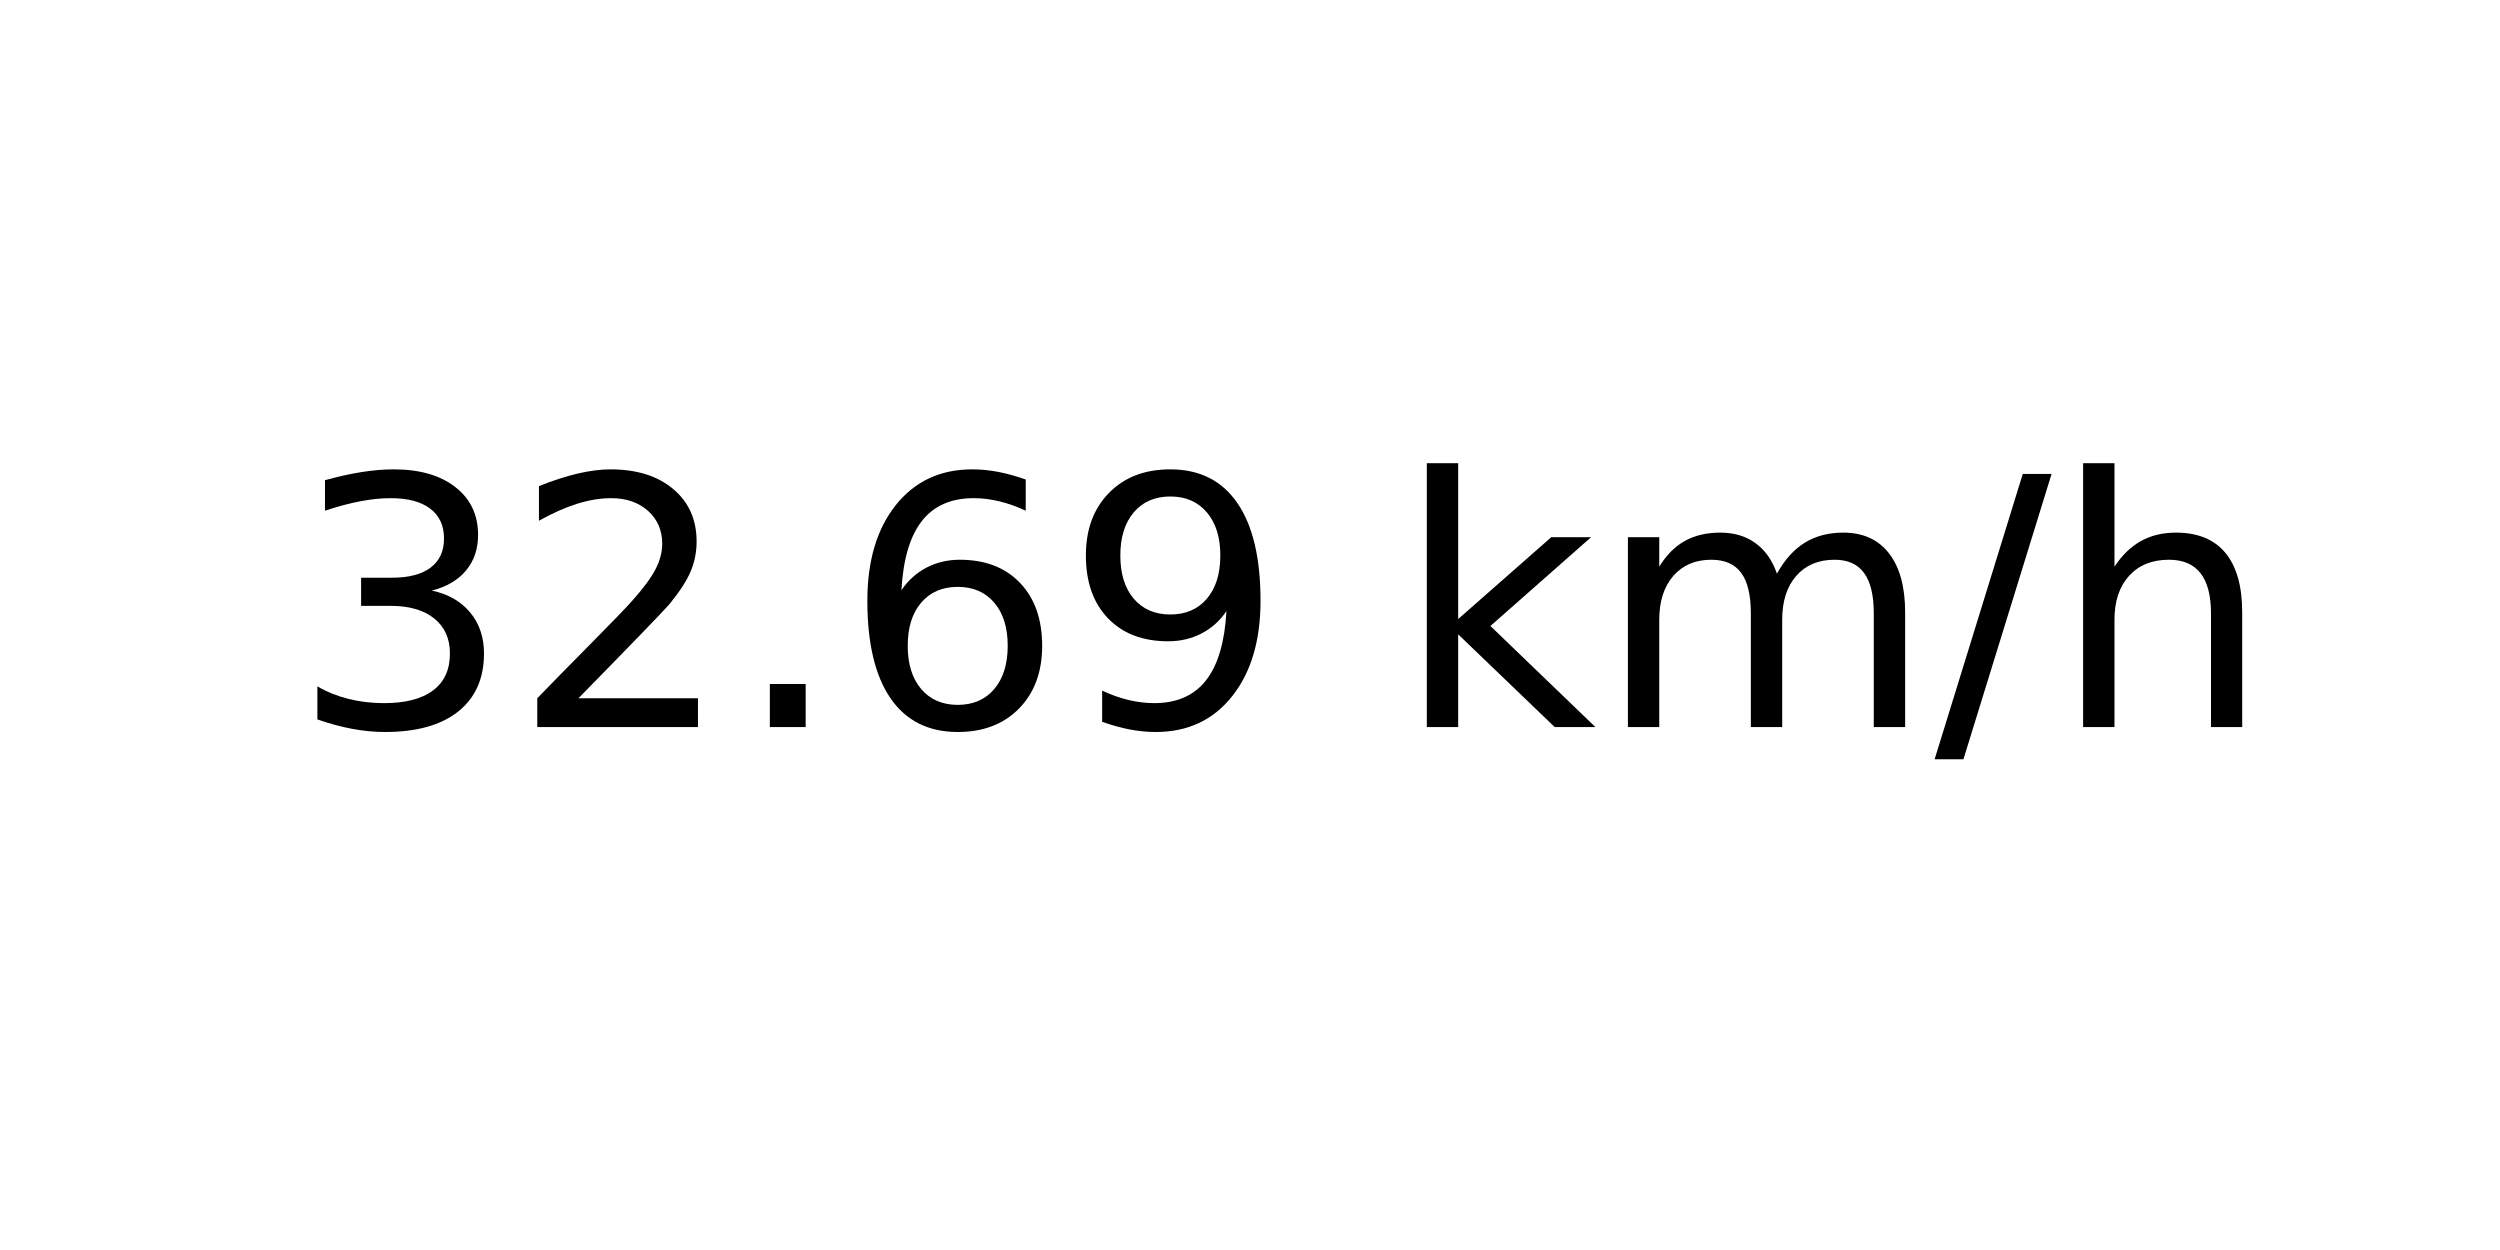
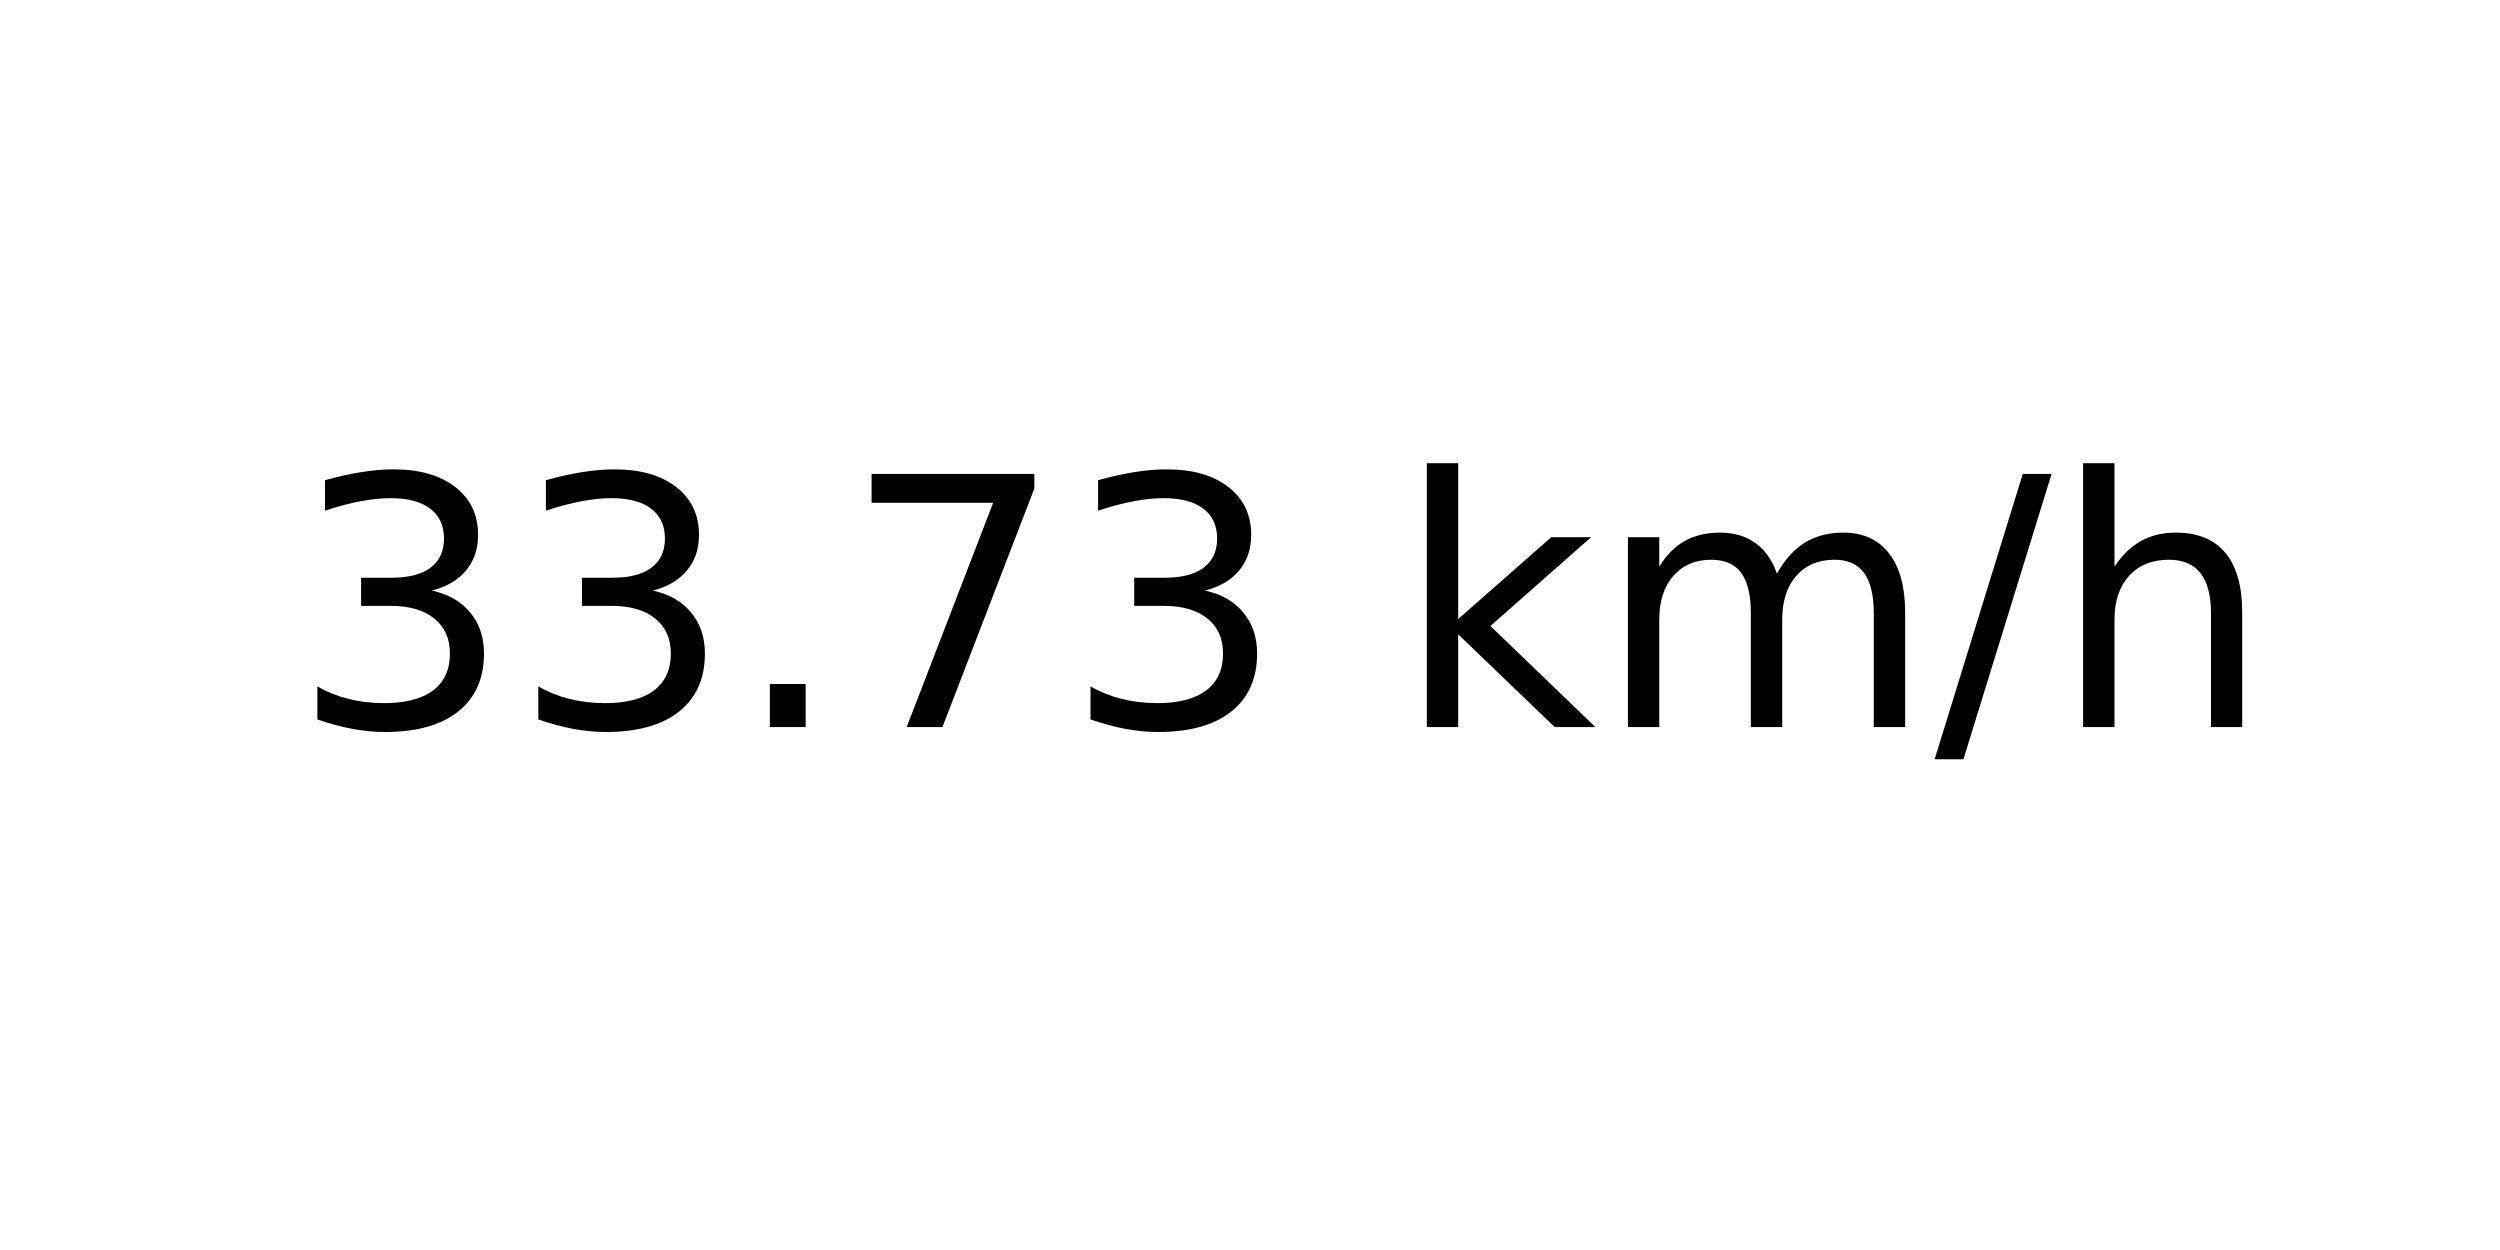
<svg xmlns="http://www.w3.org/2000/svg" xmlns:xlink="http://www.w3.org/1999/xlink" width="72pt" height="36pt" viewBox="0 0 72 36" version="1.1">
  <defs>
    <style type="text/css">*{stroke-linejoin: round; stroke-linecap: butt}</style>
  </defs>
  <g id="figure_1">
    <g id="axes_1">
      <g id="text_1">
        <g transform="translate(8.378125 20.93937) scale(0.1 -0.1)">
          <defs>
            <path id="DejaVuSans-33" d="M 2597 2516  Q 3050 2419 3304 2112  Q 3559 1806 3559 1356  Q 3559 666 3084 287  Q 2609 -91 1734 -91  Q 1441 -91 1130 -33  Q 819 25 488 141  L 488 750  Q 750 597 1062 519  Q 1375 441 1716 441  Q 2309 441 2620 675  Q 2931 909 2931 1356  Q 2931 1769 2642 2001  Q 2353 2234 1838 2234  L 1294 2234  L 1294 2753  L 1863 2753  Q 2328 2753 2575 2939  Q 2822 3125 2822 3475  Q 2822 3834 2567 4026  Q 2313 4219 1838 4219  Q 1578 4219 1281 4162  Q 984 4106 628 3988  L 628 4550  Q 988 4650 1302 4700  Q 1616 4750 1894 4750  Q 2613 4750 3031 4423  Q 3450 4097 3450 3541  Q 3450 3153 3228 2886  Q 3006 2619 2597 2516  z " transform="scale(0.015625)" />
-             <path id="DejaVuSans-32" d="M 1228 531  L 3431 531  L 3431 0  L 469 0  L 469 531  Q 828 903 1448 1529  Q 2069 2156 2228 2338  Q 2531 2678 2651 2914  Q 2772 3150 2772 3378  Q 2772 3750 2511 3984  Q 2250 4219 1831 4219  Q 1534 4219 1204 4116  Q 875 4013 500 3803  L 500 4441  Q 881 4594 1212 4672  Q 1544 4750 1819 4750  Q 2544 4750 2975 4387  Q 3406 4025 3406 3419  Q 3406 3131 3298 2873  Q 3191 2616 2906 2266  Q 2828 2175 2409 1742  Q 1991 1309 1228 531  z " transform="scale(0.015625)" />
            <path id="DejaVuSans-2e" d="M 684 794  L 1344 794  L 1344 0  L 684 0  L 684 794  z " transform="scale(0.015625)" />
-             <path id="DejaVuSans-36" d="M 2113 2584  Q 1688 2584 1439 2293  Q 1191 2003 1191 1497  Q 1191 994 1439 701  Q 1688 409 2113 409  Q 2538 409 2786 701  Q 3034 994 3034 1497  Q 3034 2003 2786 2293  Q 2538 2584 2113 2584  z M 3366 4563  L 3366 3988  Q 3128 4100 2886 4159  Q 2644 4219 2406 4219  Q 1781 4219 1451 3797  Q 1122 3375 1075 2522  Q 1259 2794 1537 2939  Q 1816 3084 2150 3084  Q 2853 3084 3261 2657  Q 3669 2231 3669 1497  Q 3669 778 3244 343  Q 2819 -91 2113 -91  Q 1303 -91 875 529  Q 447 1150 447 2328  Q 447 3434 972 4092  Q 1497 4750 2381 4750  Q 2619 4750 2861 4703  Q 3103 4656 3366 4563  z " transform="scale(0.015625)" />
-             <path id="DejaVuSans-39" d="M 703 97  L 703 672  Q 941 559 1184 500  Q 1428 441 1663 441  Q 2288 441 2617 861  Q 2947 1281 2994 2138  Q 2813 1869 2534 1725  Q 2256 1581 1919 1581  Q 1219 1581 811 2004  Q 403 2428 403 3163  Q 403 3881 828 4315  Q 1253 4750 1959 4750  Q 2769 4750 3195 4129  Q 3622 3509 3622 2328  Q 3622 1225 3098 567  Q 2575 -91 1691 -91  Q 1453 -91 1209 -44  Q 966 3 703 97  z M 1959 2075  Q 2384 2075 2632 2365  Q 2881 2656 2881 3163  Q 2881 3666 2632 3958  Q 2384 4250 1959 4250  Q 1534 4250 1286 3958  Q 1038 3666 1038 3163  Q 1038 2656 1286 2365  Q 1534 2075 1959 2075  z " transform="scale(0.015625)" />
+             <path id="DejaVuSans-37" d="M 525 4666  L 3525 4666  L 3525 4397  L 1831 0  L 1172 0  L 2766 4134  L 525 4134  L 525 4666  z " transform="scale(0.015625)" />
            <path id="DejaVuSans-20" transform="scale(0.015625)" />
            <path id="DejaVuSans-6b" d="M 581 4863  L 1159 4863  L 1159 1991  L 2875 3500  L 3609 3500  L 1753 1863  L 3688 0  L 2938 0  L 1159 1709  L 1159 0  L 581 0  L 581 4863  z " transform="scale(0.015625)" />
            <path id="DejaVuSans-6d" d="M 3328 2828  Q 3544 3216 3844 3400  Q 4144 3584 4550 3584  Q 5097 3584 5394 3201  Q 5691 2819 5691 2113  L 5691 0  L 5113 0  L 5113 2094  Q 5113 2597 4934 2840  Q 4756 3084 4391 3084  Q 3944 3084 3684 2787  Q 3425 2491 3425 1978  L 3425 0  L 2847 0  L 2847 2094  Q 2847 2600 2669 2842  Q 2491 3084 2119 3084  Q 1678 3084 1418 2786  Q 1159 2488 1159 1978  L 1159 0  L 581 0  L 581 3500  L 1159 3500  L 1159 2956  Q 1356 3278 1631 3431  Q 1906 3584 2284 3584  Q 2666 3584 2933 3390  Q 3200 3197 3328 2828  z " transform="scale(0.015625)" />
            <path id="DejaVuSans-2f" d="M 1625 4666  L 2156 4666  L 531 -594  L 0 -594  L 1625 4666  z " transform="scale(0.015625)" />
            <path id="DejaVuSans-68" d="M 3513 2113  L 3513 0  L 2938 0  L 2938 2094  Q 2938 2591 2744 2837  Q 2550 3084 2163 3084  Q 1697 3084 1428 2787  Q 1159 2491 1159 1978  L 1159 0  L 581 0  L 581 4863  L 1159 4863  L 1159 2956  Q 1366 3272 1645 3428  Q 1925 3584 2291 3584  Q 2894 3584 3203 3211  Q 3513 2838 3513 2113  z " transform="scale(0.015625)" />
          </defs>
          <use xlink:href="#DejaVuSans-33" />
-           <use xlink:href="#DejaVuSans-32" x="63.623" />
+           <use xlink:href="#DejaVuSans-33" x="63.623" />
          <use xlink:href="#DejaVuSans-2e" x="127.246" />
-           <use xlink:href="#DejaVuSans-36" x="159.033" />
-           <use xlink:href="#DejaVuSans-39" x="222.656" />
+           <use xlink:href="#DejaVuSans-37" x="159.033" />
+           <use xlink:href="#DejaVuSans-33" x="222.656" />
          <use xlink:href="#DejaVuSans-20" x="286.279" />
          <use xlink:href="#DejaVuSans-6b" x="318.066" />
          <use xlink:href="#DejaVuSans-6d" x="375.977" />
          <use xlink:href="#DejaVuSans-2f" x="473.389" />
          <use xlink:href="#DejaVuSans-68" x="507.08" />
        </g>
      </g>
    </g>
  </g>
</svg>
